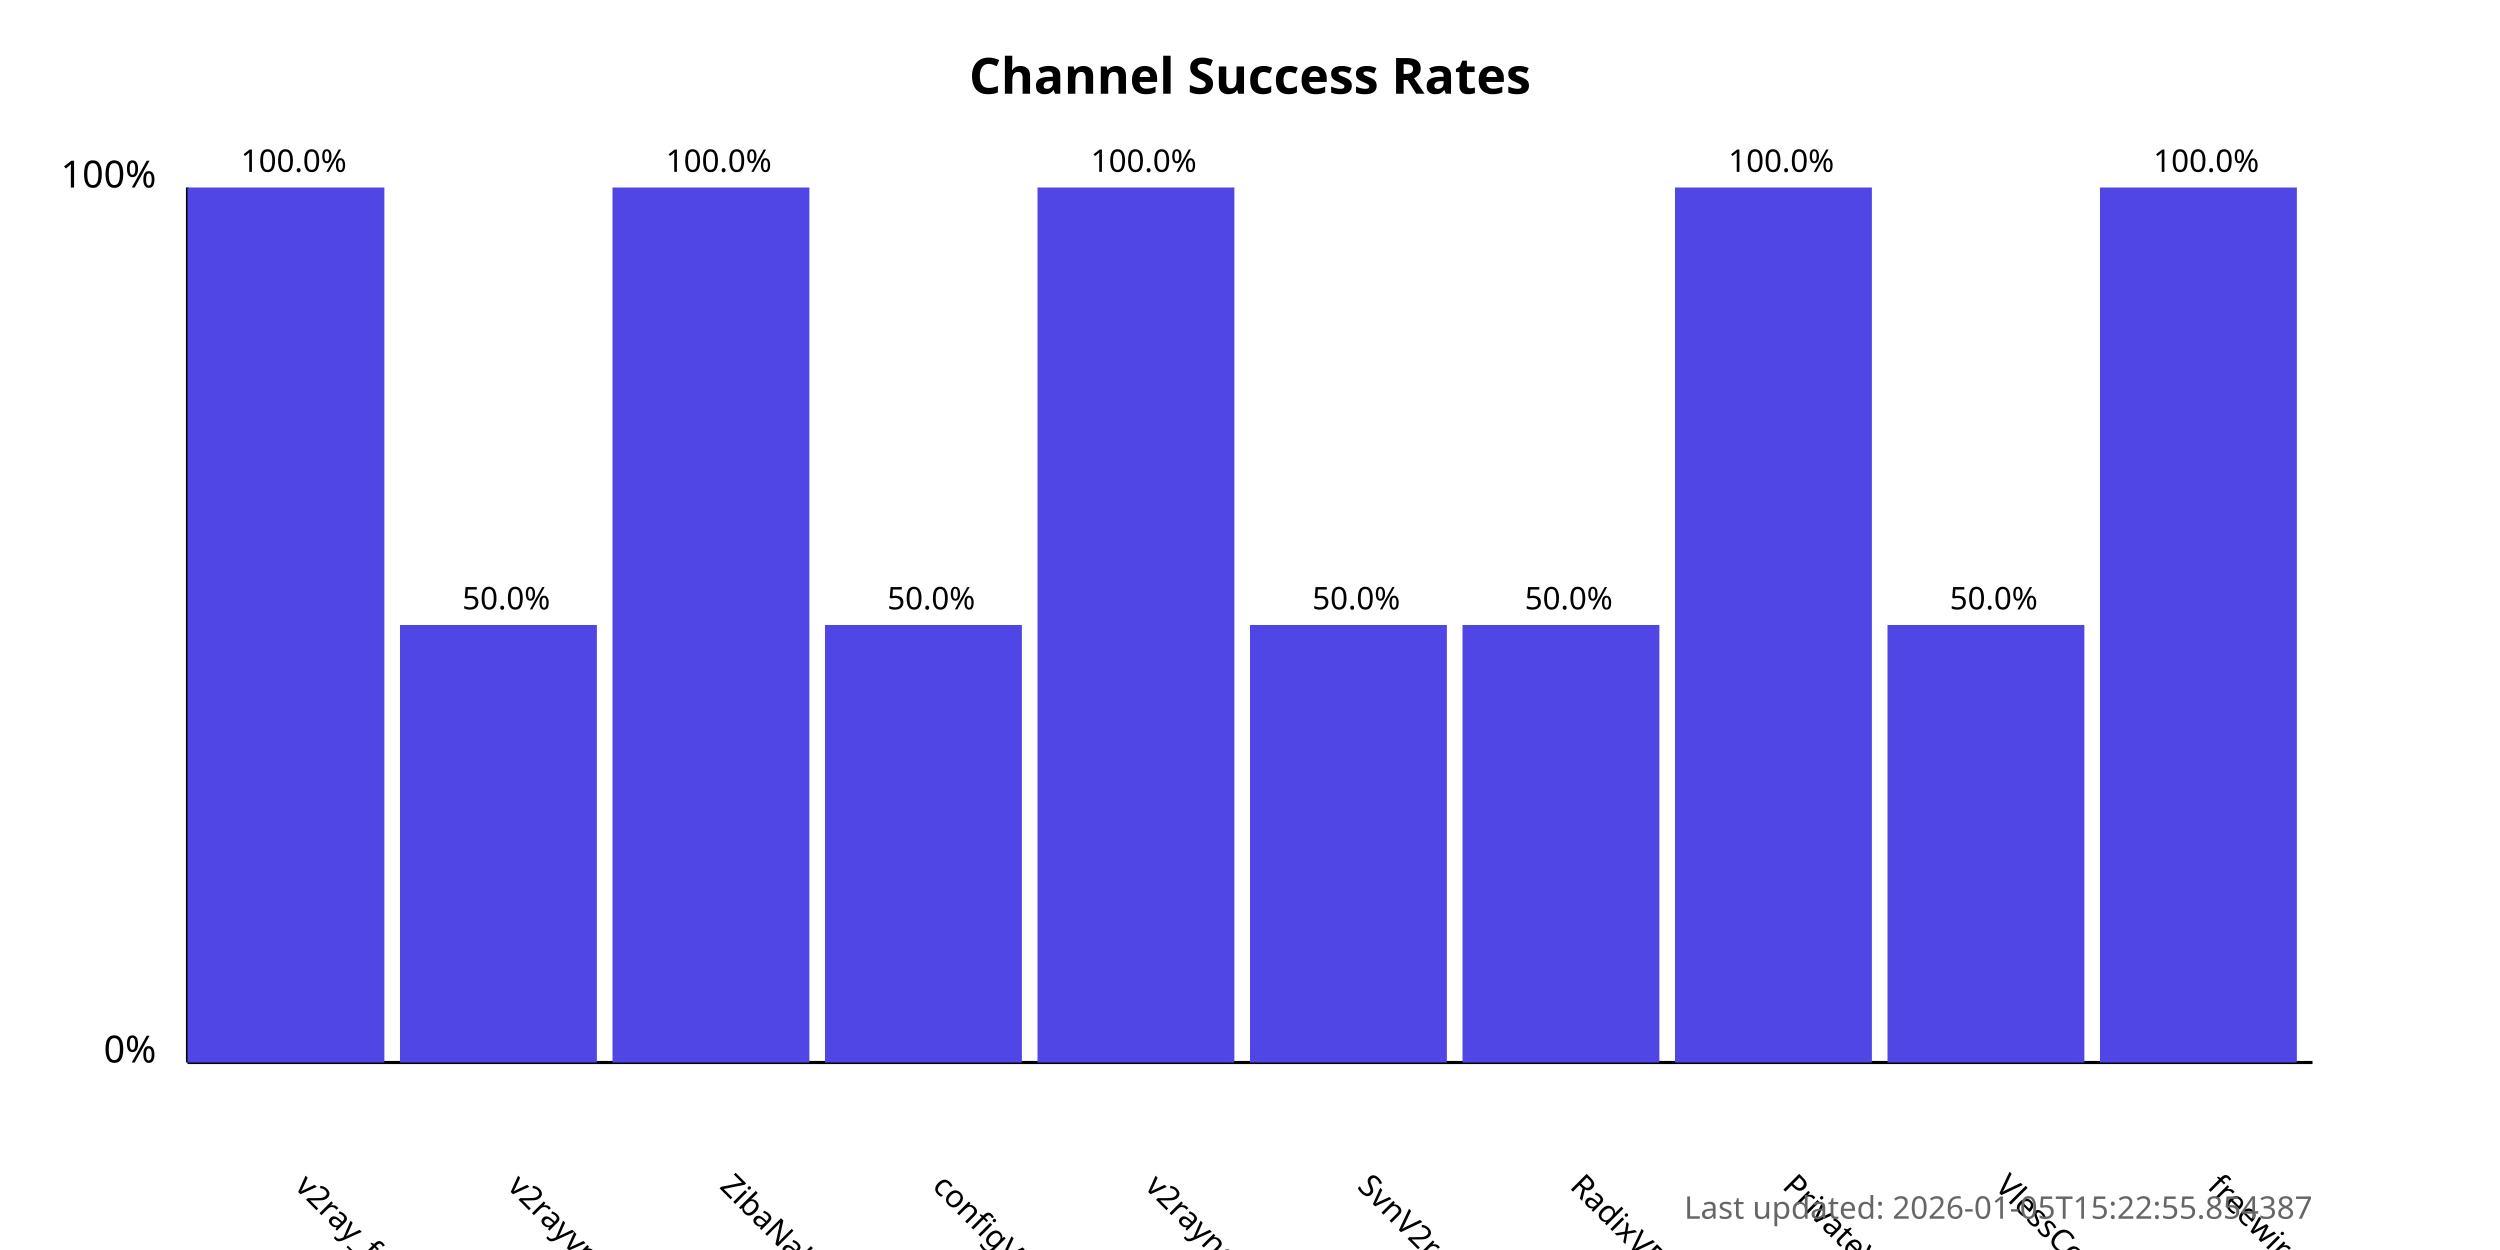
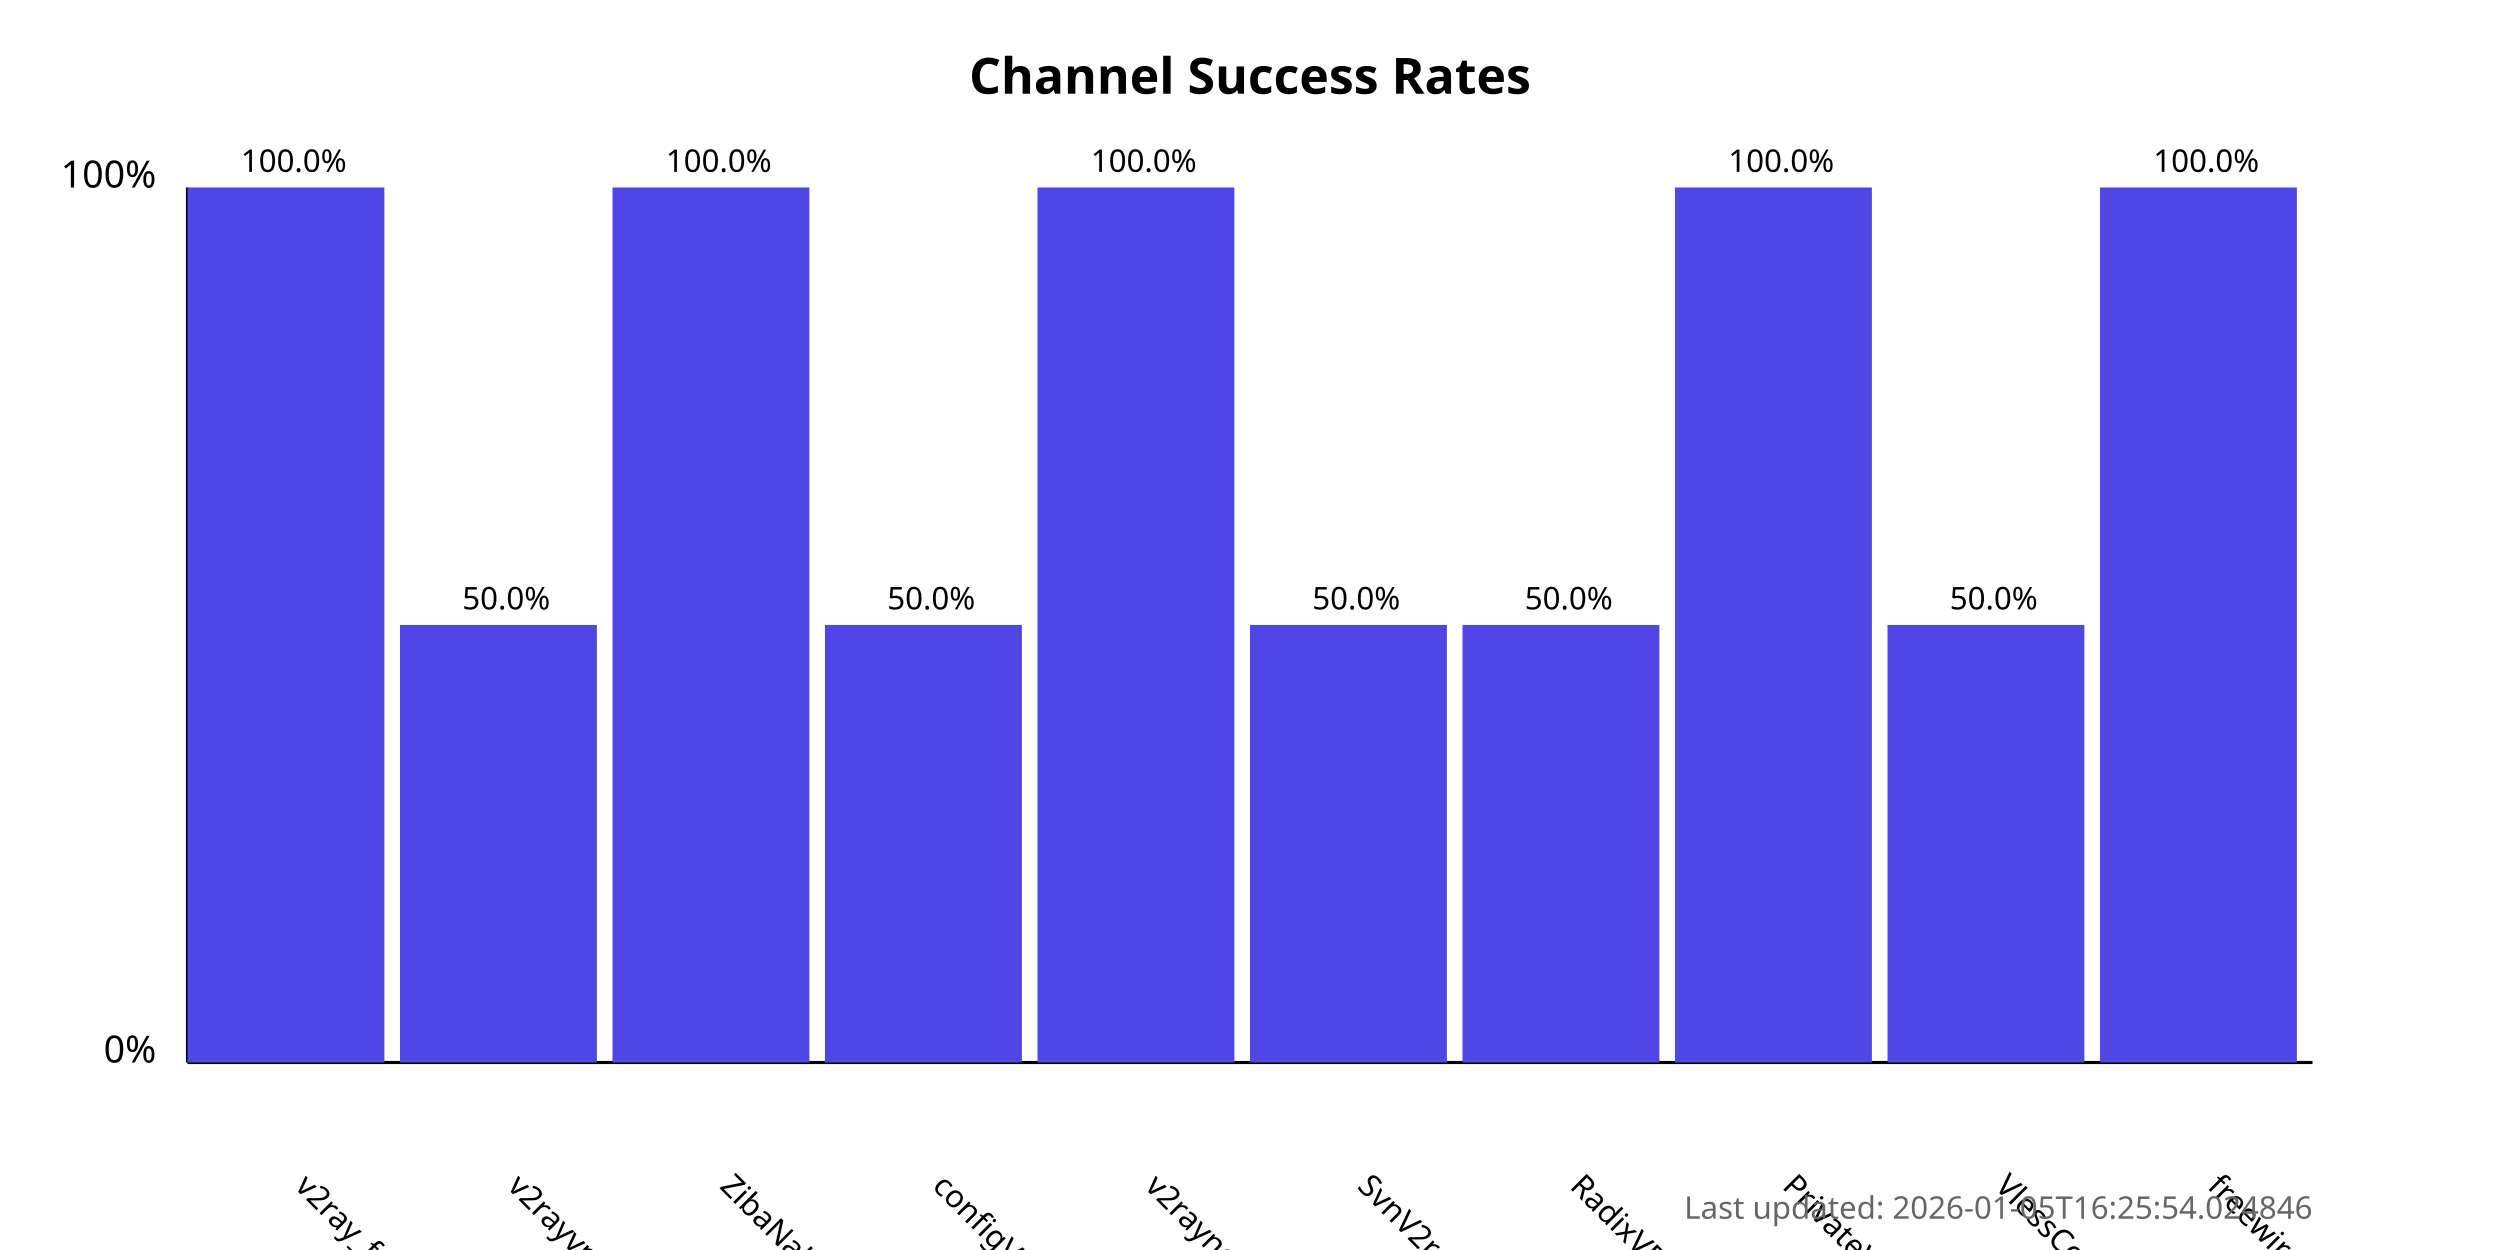
<svg xmlns="http://www.w3.org/2000/svg" width="800" height="400">
  <style>
            .chart-title { font: bold 16px sans-serif; }
            .axis-label { font: 12px sans-serif; }
            .tick-label { font: 10px sans-serif; }
            .bar { fill: #4f46e5; }
            .bar:hover { fill: #6366f1; }
            .timestamp { font: 10px sans-serif; fill: #666; }
        </style>
  <text x="400.0" y="30" text-anchor="middle" class="chart-title">
            Channel Success Rates
        </text>
  <line x1="60" y1="340" x2="60" y2="60" stroke="black" stroke-width="1" />
  <line x1="60" y1="340" x2="740" y2="340" stroke="black" stroke-width="1" />
  <text x="50" y="340" text-anchor="end" class="axis-label">0%</text>
  <text x="50" y="60" text-anchor="end" class="axis-label">100%</text>
  <g>
    <rect x="60" y="60.0" width="63.0" height="280.0" class="bar" />
    <text x="94.0" y="380" transform="rotate(45, 94.0, 380)" text-anchor="start" class="tick-label">
                v2ray_free_conf
            </text>
    <text x="94.0" y="55.0" text-anchor="middle" class="tick-label">
                100.0%
            </text>
  </g>
  <g>
    <rect x="128.0" y="200.0" width="63.0" height="140.0" class="bar" />
    <text x="162.0" y="380" transform="rotate(45, 162.0, 380)" text-anchor="start" class="tick-label">
                v2rayvpno
            </text>
    <text x="162.0" y="195.0" text-anchor="middle" class="tick-label">
                50.0%
            </text>
  </g>
  <g>
    <rect x="196.0" y="60.0" width="63.0" height="280.0" class="bar" />
    <text x="230.0" y="380" transform="rotate(45, 230.0, 380)" text-anchor="start" class="tick-label">
                ZibaNabz
            </text>
    <text x="230.0" y="55.0" text-anchor="middle" class="tick-label">
                100.0%
            </text>
  </g>
  <g>
    <rect x="264.0" y="200.0" width="63.0" height="140.0" class="bar" />
    <text x="298.0" y="380" transform="rotate(45, 298.0, 380)" text-anchor="start" class="tick-label">
                configV2rayForFree
            </text>
    <text x="298.0" y="195.0" text-anchor="middle" class="tick-label">
                50.0%
            </text>
  </g>
  <g>
    <rect x="332.0" y="60.0" width="63.0" height="280.0" class="bar" />
    <text x="366.0" y="380" transform="rotate(45, 366.0, 380)" text-anchor="start" class="tick-label">
                v2rayngvpn
            </text>
    <text x="366.0" y="55.0" text-anchor="middle" class="tick-label">
                100.0%
            </text>
  </g>
  <g>
    <rect x="400.0" y="200.0" width="63.0" height="140.0" class="bar" />
    <text x="434.0" y="380" transform="rotate(45, 434.0, 380)" text-anchor="start" class="tick-label">
                SvnV2ray
            </text>
    <text x="434.0" y="195.0" text-anchor="middle" class="tick-label">
                50.0%
            </text>
  </g>
  <g>
    <rect x="468.0" y="200.0" width="63.0" height="140.0" class="bar" />
    <text x="502.0" y="380" transform="rotate(45, 502.0, 380)" text-anchor="start" class="tick-label">
                RadixVPN
            </text>
    <text x="502.0" y="195.0" text-anchor="middle" class="tick-label">
                50.0%
            </text>
  </g>
  <g>
    <rect x="536.0" y="60.0" width="63.0" height="280.0" class="bar" />
    <text x="570.0" y="380" transform="rotate(45, 570.0, 380)" text-anchor="start" class="tick-label">
                PrivateVPNs
            </text>
    <text x="570.0" y="55.0" text-anchor="middle" class="tick-label">
                100.0%
            </text>
  </g>
  <g>
    <rect x="604.0" y="200.0" width="63.0" height="140.0" class="bar" />
    <text x="638.0" y="380" transform="rotate(45, 638.0, 380)" text-anchor="start" class="tick-label">
                VlessConfig
            </text>
    <text x="638.0" y="195.0" text-anchor="middle" class="tick-label">
                50.0%
            </text>
  </g>
  <g>
    <rect x="672.0" y="60.0" width="63.0" height="280.0" class="bar" />
    <text x="706.0" y="380" transform="rotate(45, 706.0, 380)" text-anchor="start" class="tick-label">
                freewireguard
            </text>
    <text x="706.0" y="55.0" text-anchor="middle" class="tick-label">
                100.0%
            </text>
  </g>
  <text x="740" y="390" text-anchor="end" class="timestamp">
-             Last updated: 2026-01-05T15:22:55.854387
+             Last updated: 2026-01-05T16:25:54.024846
        </text>
</svg>
